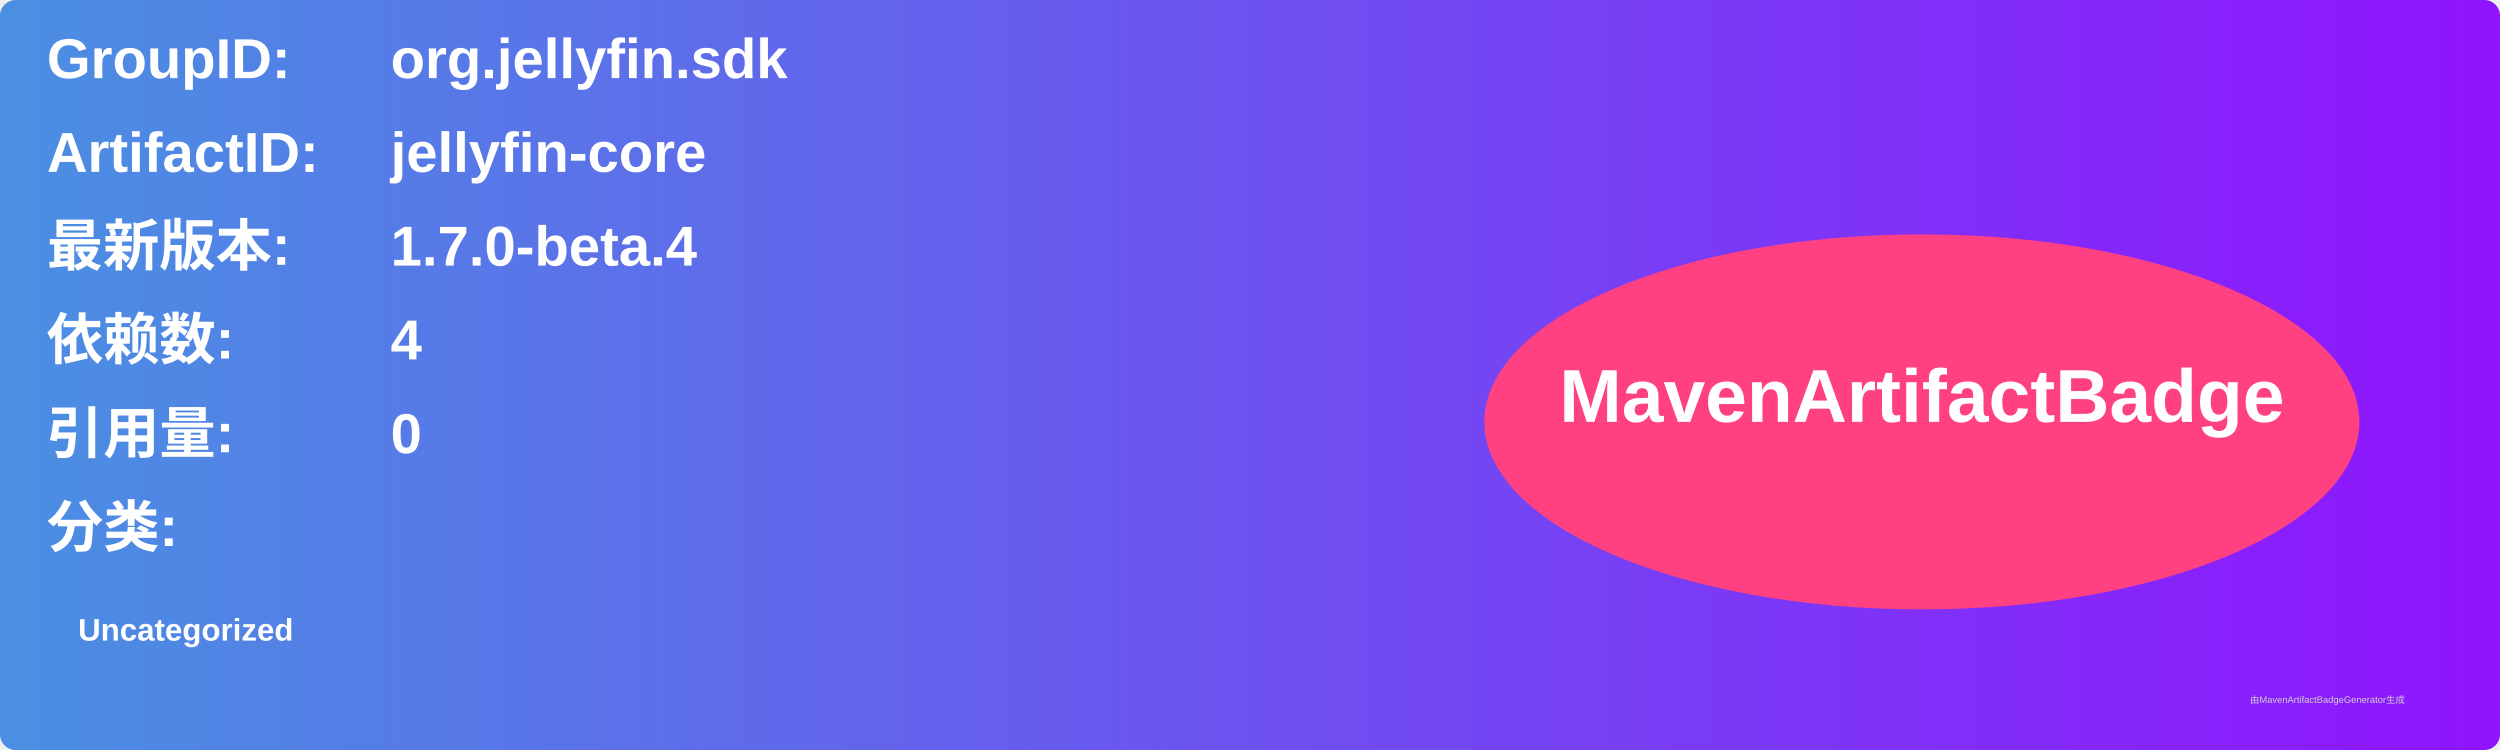
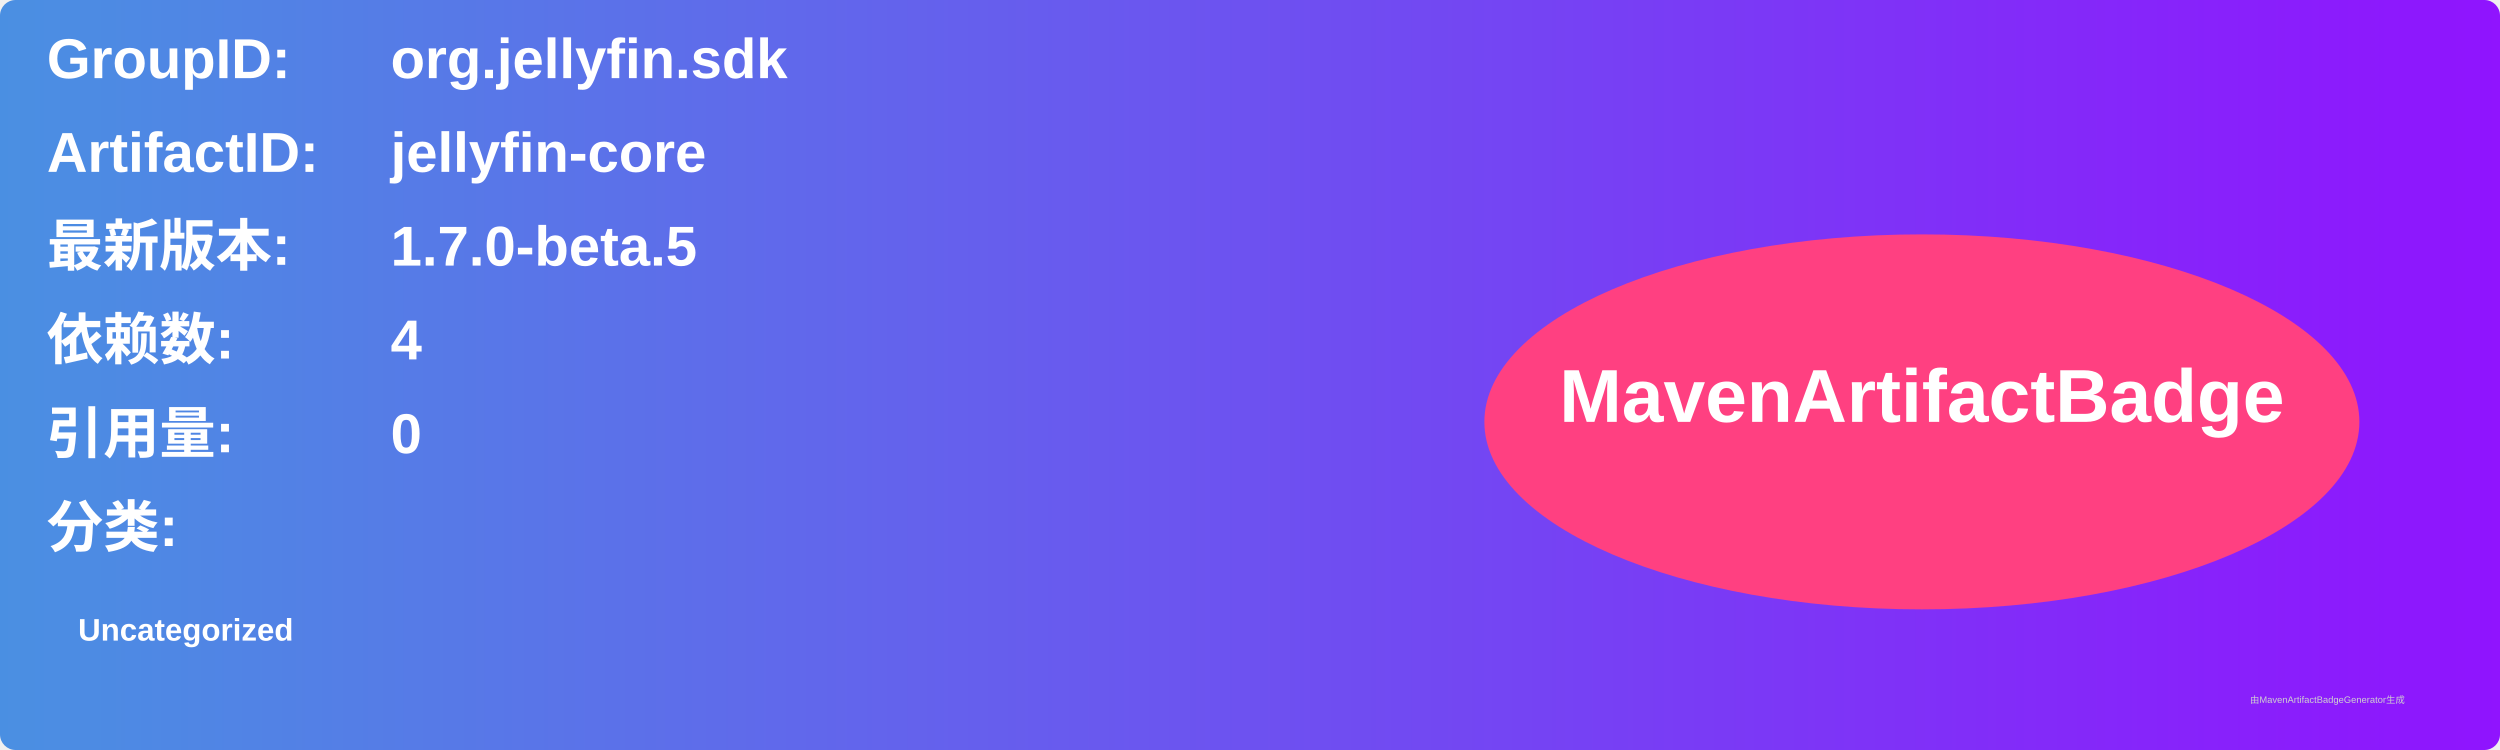
<svg xmlns="http://www.w3.org/2000/svg" width="800" height="240" viewBox="0 0 800 240">
  <linearGradient id="grad" x1="0%" y1="0%" x2="100%" y2="0%">
    <stop offset="0%" stop-color="#4a90e2" />
    <stop offset="100%" stop-color="#9013fe" />
  </linearGradient>
  <rect width="100%" height="100%" rx="5" ry="5" fill="url(#grad)" />
  <g transform="translate(15, 15)">
    <text x="0" y="10" font-family="Arial" font-size="18" fill="white" font-weight="bold" width="260">GroupID:</text>
    <text x="110" y="10" font-family="Arial" font-size="18" fill="white" font-weight="bold" width="460">org.jellyfin.sdk</text>
    <text x="0" y="40" font-family="Arial" font-size="18" fill="white" font-weight="bold" width="260">ArtifactID:</text>
    <text x="110" y="40" font-family="Arial" font-size="18" fill="white" font-weight="bold" width="460">jellyfin-core</text>
    <text x="0" y="70" font-family="Arial" font-size="18" fill="white" font-weight="bold">最新版本:</text>
    <text x="110" y="70" font-family="Arial" font-size="18" fill="white" font-weight="bold">
-       <tspan font-weight="bold">1.7.0-beta.4</tspan>
+       <tspan font-weight="bold">1.7.0-beta.5</tspan>
    </text>
    <text x="0" y="100" font-family="Arial" font-size="18" fill="white" font-weight="bold">依赖数: </text>
    <text x="110" y="100" font-family="Arial" font-size="18" fill="white">
      <tspan font-weight="bold">4</tspan>
    </text>
    <text x="0" y="130" font-family="Arial" font-size="18" fill="white" font-weight="bold">引用量: </text>
    <text x="110" y="130" font-family="Arial" font-size="18" fill="white">
      <tspan font-weight="bold">0</tspan>
    </text>
    <text x="0" y="160" font-family="Arial" font-size="18" fill="white" font-weight="bold">分类:</text>
    <text x="10" y="190" font-family="Arial" font-size="10" fill="white">
      <tspan font-weight="bold">Uncategorized</tspan>
    </text>
    <ellipse cx="600" cy="120" rx="140" ry="60" fill="#ff4081" />
    <text x="600" y="120" text-anchor="middle" font-family="Arial" font-size="24" fill="white" font-weight="bold">MavenArtifactBadge</text>
  </g>
  <text x="720" y="225" font-family="Arial" font-size="3" fill="#d0d0d0">由MavenArtifactBadgeGenerator生成</text>
</svg>
